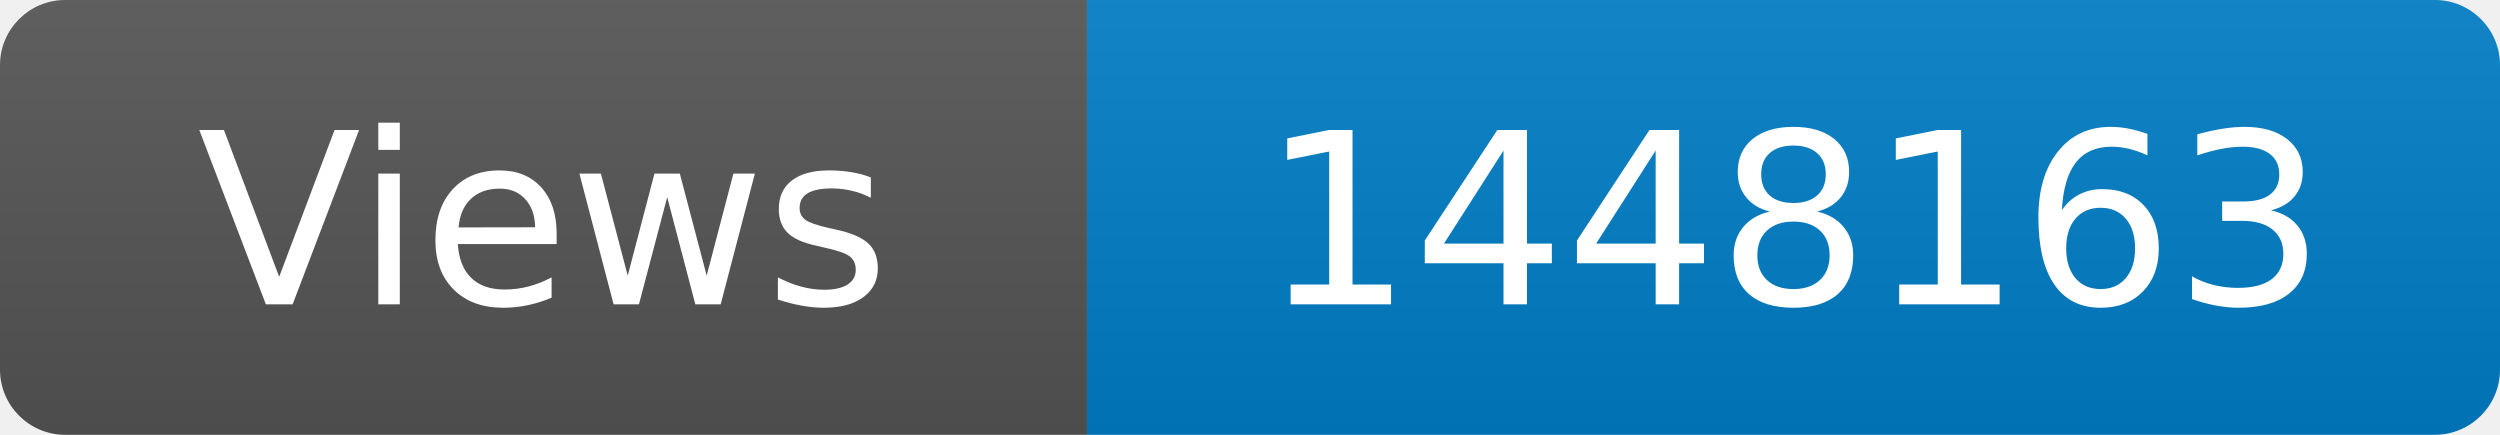
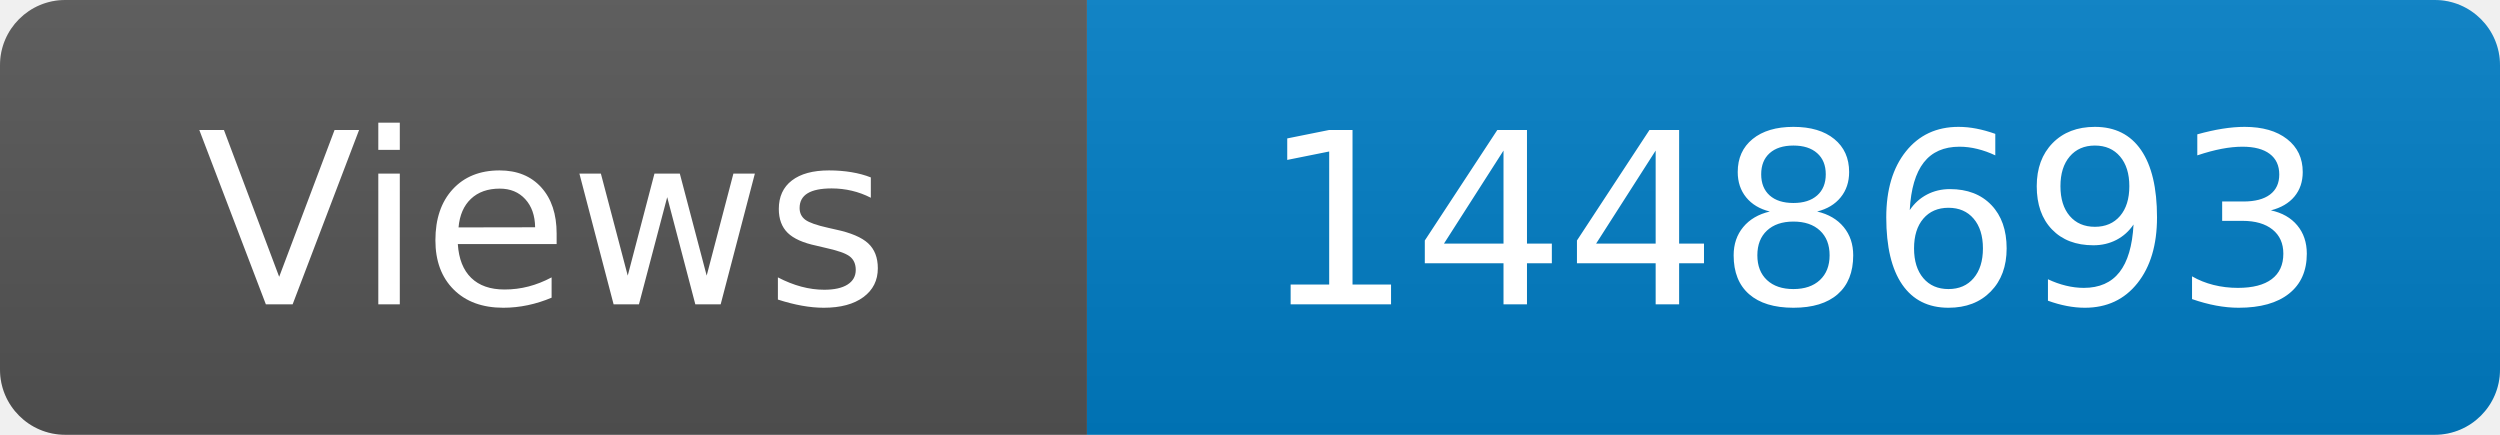
<svg xmlns="http://www.w3.org/2000/svg" width="115" height="20" role="img" aria-label="Maintained?: yes">
  <linearGradient id="s" x2="0" y2="100%">
    <stop offset="0" stop-color="#bbb" stop-opacity=".1" />
    <stop offset="1" stop-opacity=".1" />
  </linearGradient>
  <clipPath id="r">
    <rect width="115" height="20" rx="3" fill="#fff" />
  </clipPath>
  <g clip-path="url(#r)">
    <rect width="50" height="20" fill="#555" />
    <rect x="50" width="160" height="20" fill="#007ec6" />
    <rect width="115" height="20" fill="url(#s)" />
  </g>
  <g fill="#fff" text-anchor="middle" font-family="Verdana,Geneva,DejaVu Sans,sans-serif" font-size="110">
    <text x="250" y="140" transform="scale(.1)" fill="#fff">Views</text>
-     <text x="825" y="140" transform="scale(.1)" fill="#fff">1448163</text>
+     <text x="825" y="140" transform="scale(.1)" fill="#fff">1448693</text>
  </g>
</svg>
